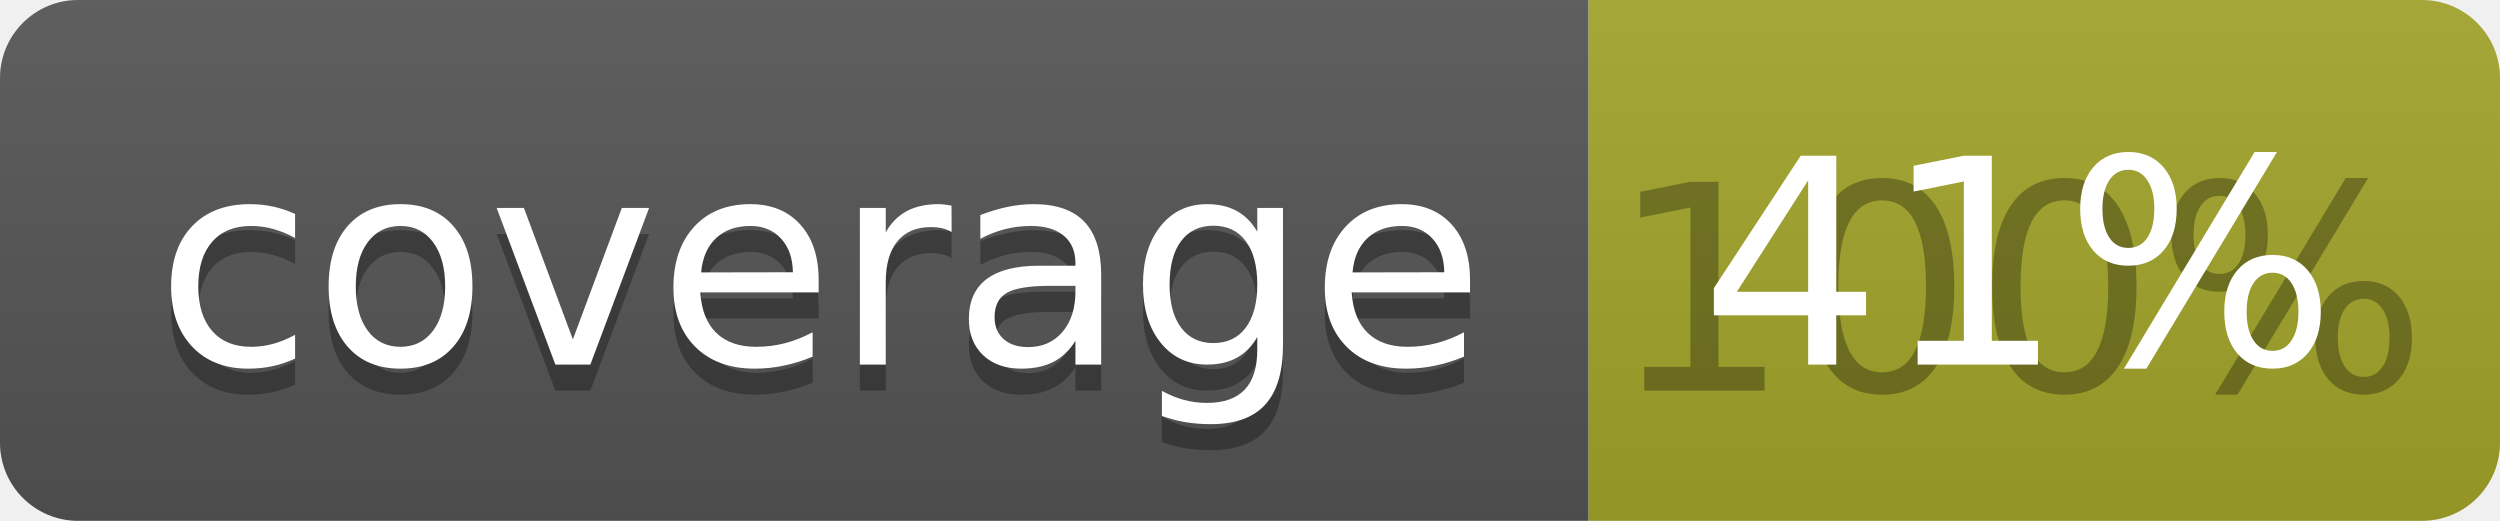
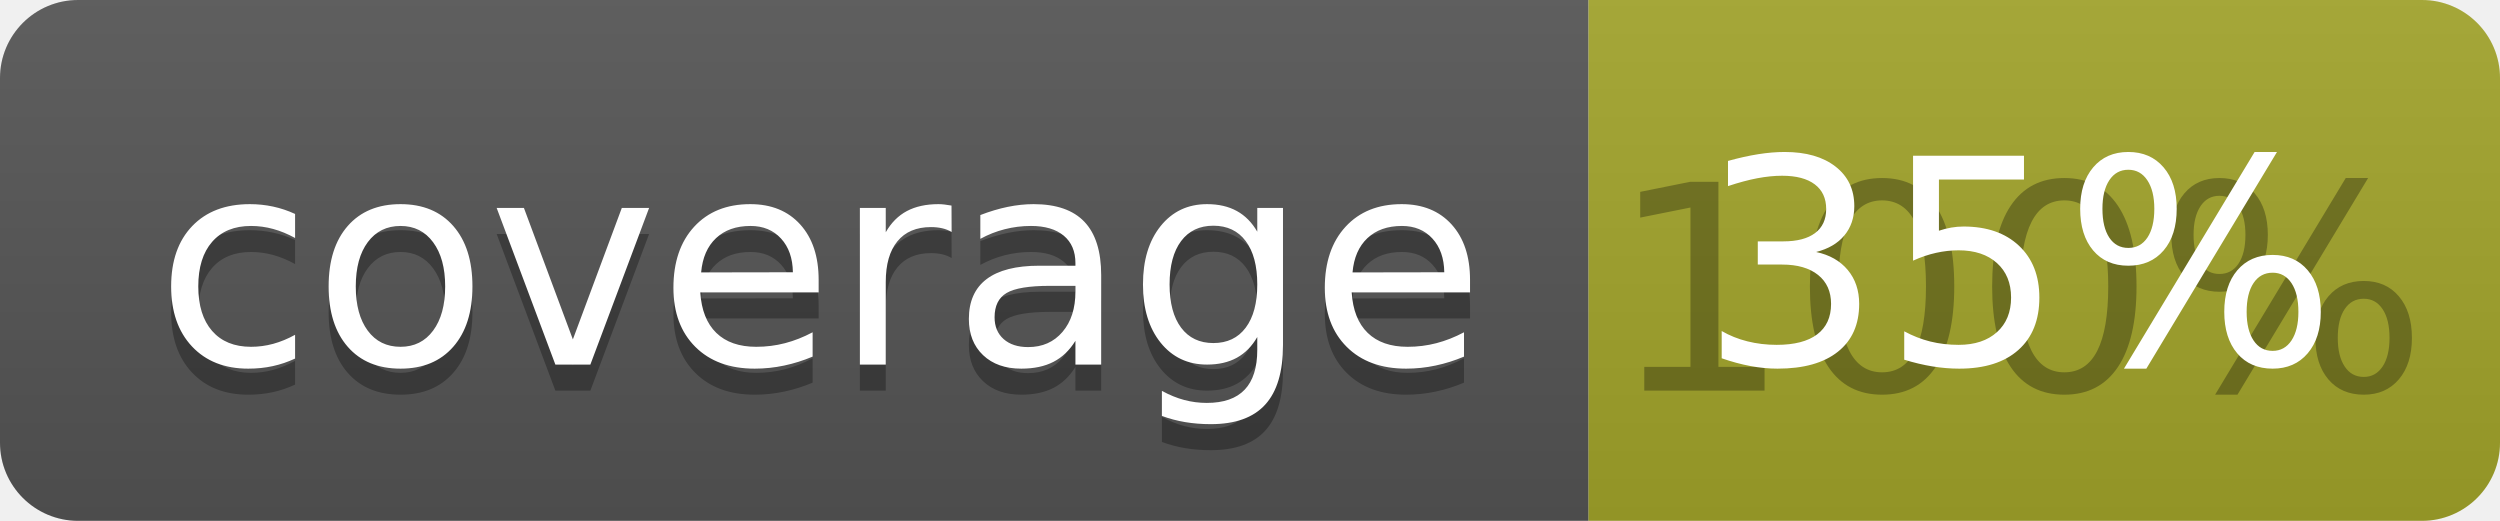
<svg xmlns="http://www.w3.org/2000/svg" width="96" height="20">
  <linearGradient id="b" x2="0" y2="100%">
    <stop offset="0" stop-color="#bbb" stop-opacity=".1" />
    <stop offset="1" stop-opacity=".1" />
  </linearGradient>
  <clipPath id="a">
    <rect width="96" height="20" rx="3" fill="#fff" />
  </clipPath>
  <g clip-path="url(#a)">
    <path fill="#555" d="M0 0h61v20H0z" />
    <path fill="#A3A52A" d="M61 0h35v20H61z" />
    <path fill="url(#b)" d="M0 0h96v20H0z" />
  </g>
  <g fill="#fff" text-anchor="middle" font-family="DejaVu Sans,Verdana,Geneva,sans-serif" font-size="110">
    <text x="315" y="150" fill="#010101" fill-opacity=".3" transform="scale(.1)" textLength="510">coverage</text>
    <text x="315" y="140" transform="scale(.1)" textLength="510">coverage</text>
    <text x="775" y="150" fill="#010101" fill-opacity=".3" transform="scale(.1)" textLength="250">100%</text>
-     <text x="775" y="140" transform="scale(.1)" textLength="250">41%</text>
+     <text x="775" y="140" transform="scale(.1)" textLength="250">35%</text>
  </g>
</svg>
